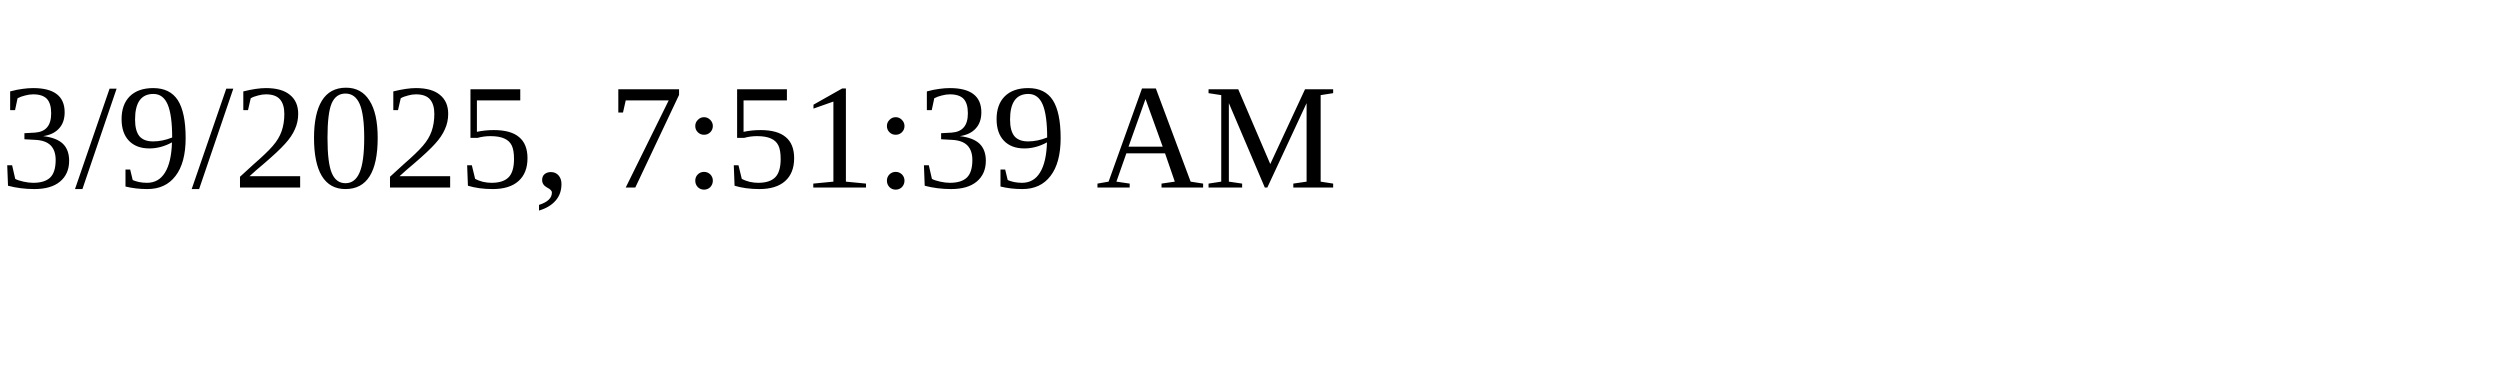
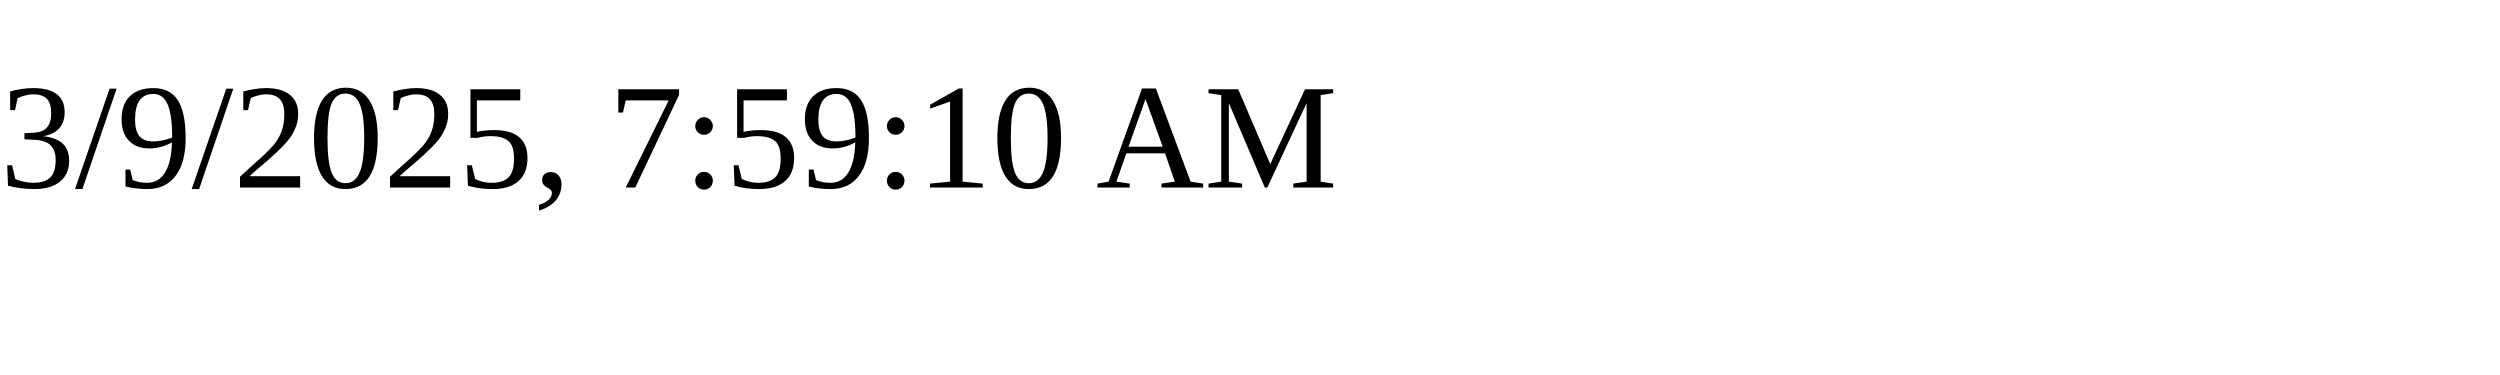
<svg xmlns="http://www.w3.org/2000/svg" height="30" width="200">
-   <text x="0" y="15">3/9/2025, 7:51:39 AM</text>
+   <text x="0" y="15">3/9/2025, 7:59:10 AM</text>
</svg>
